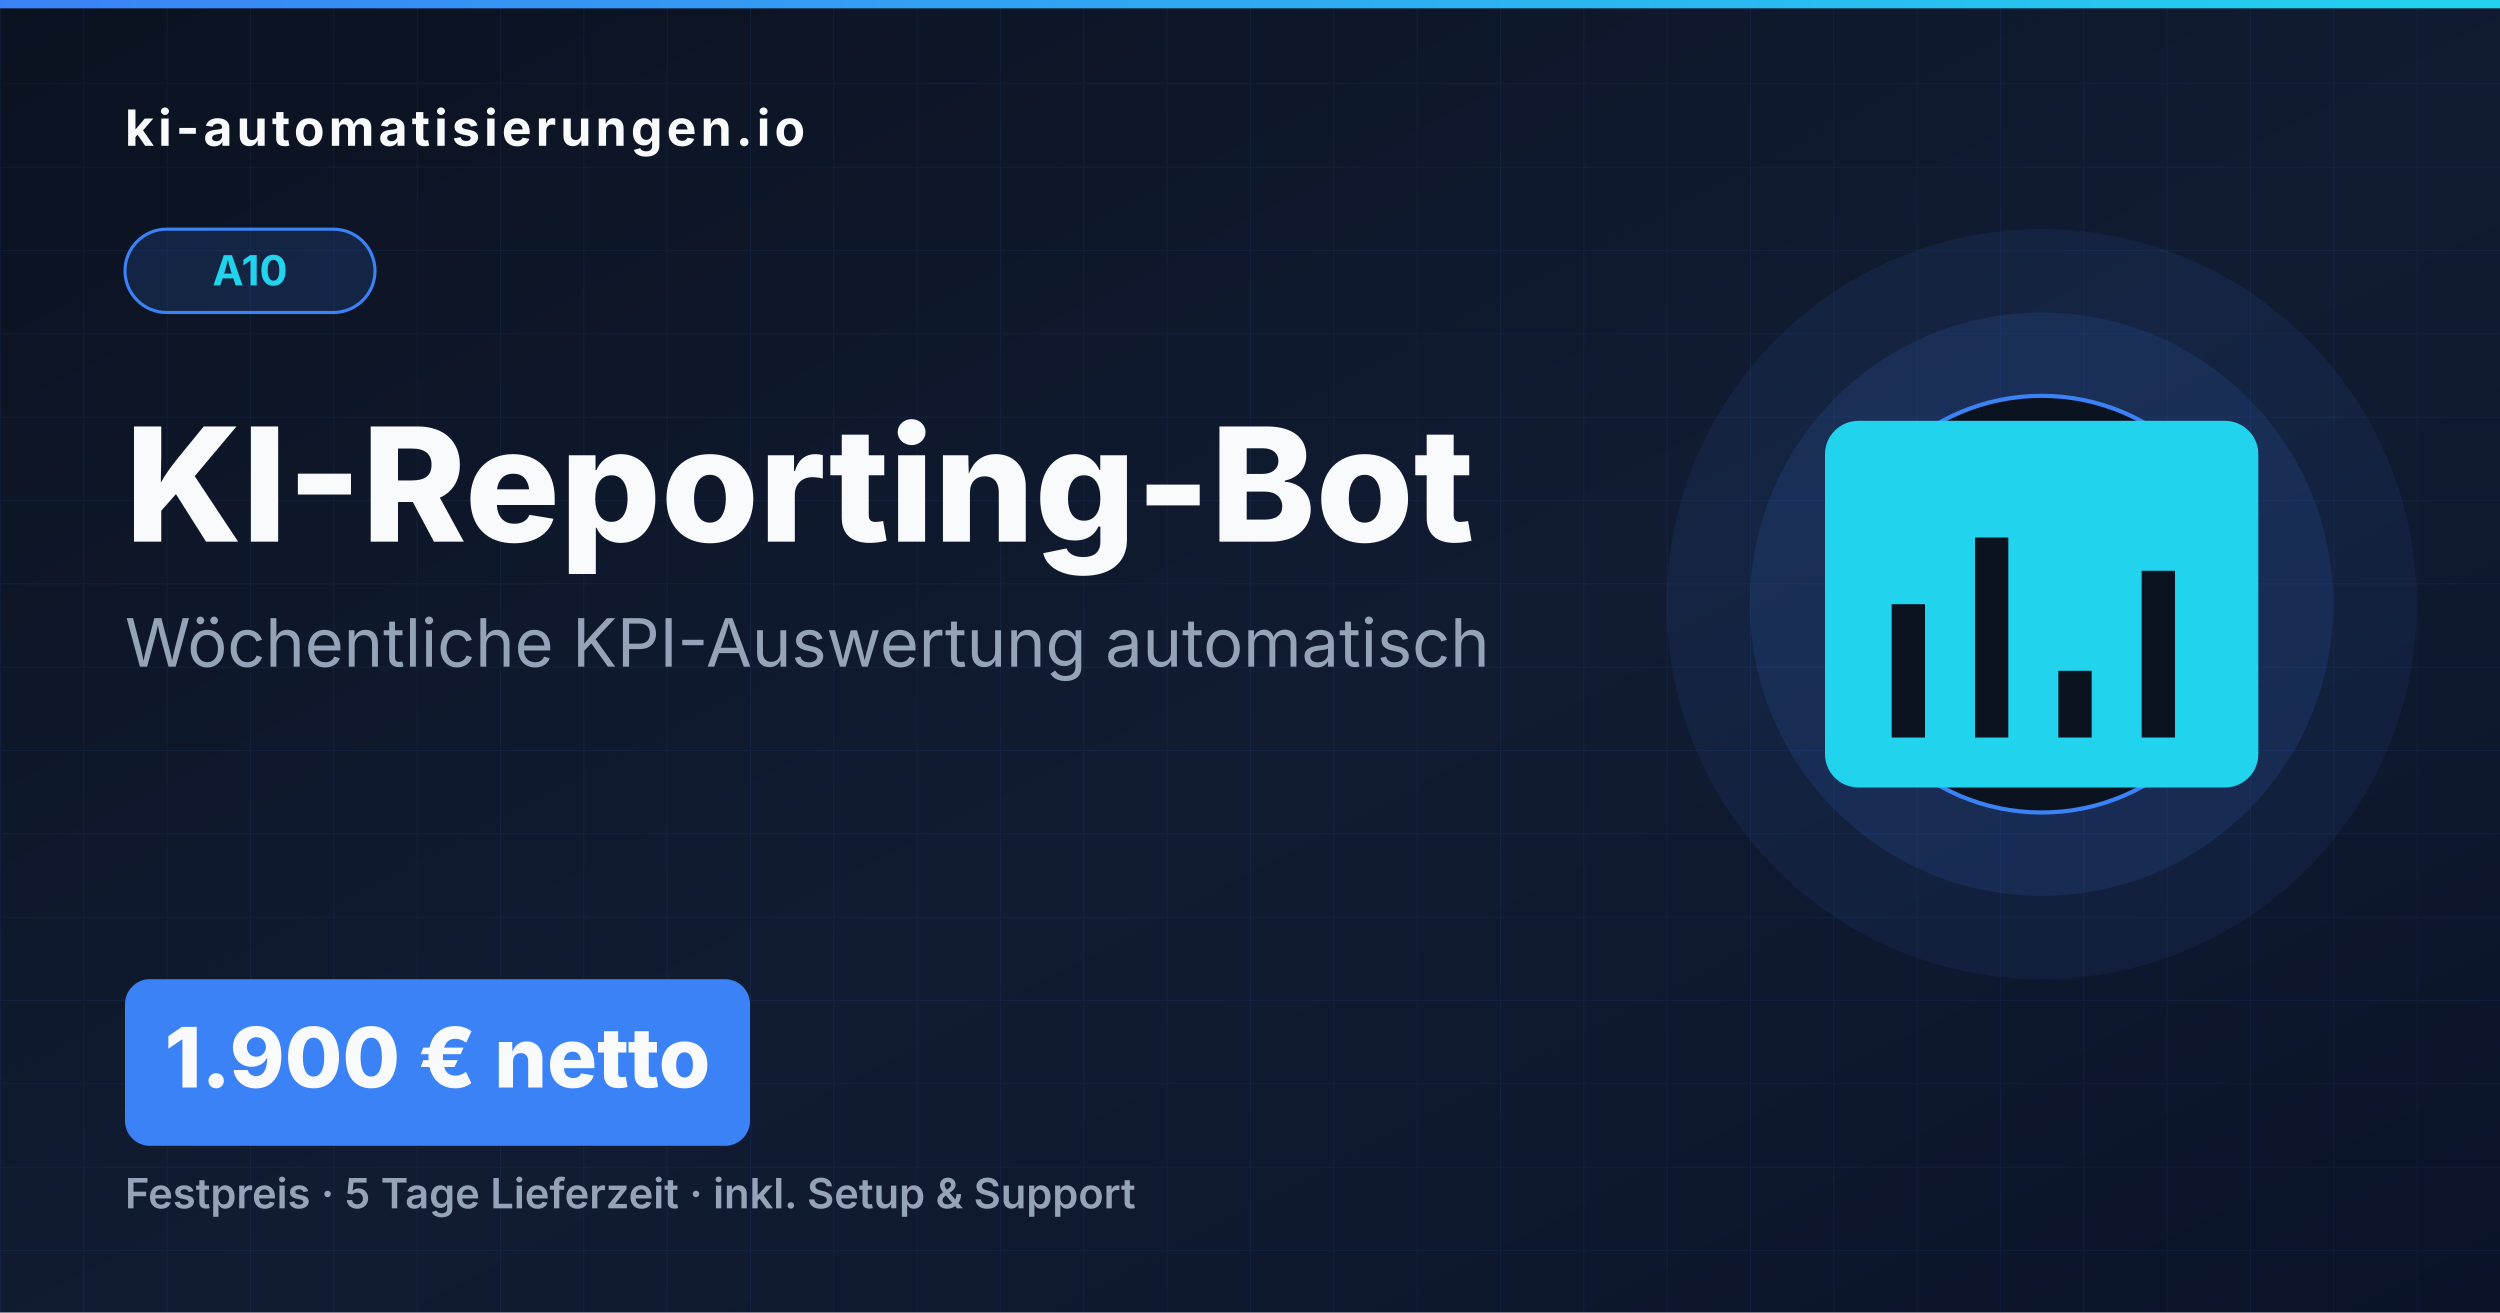
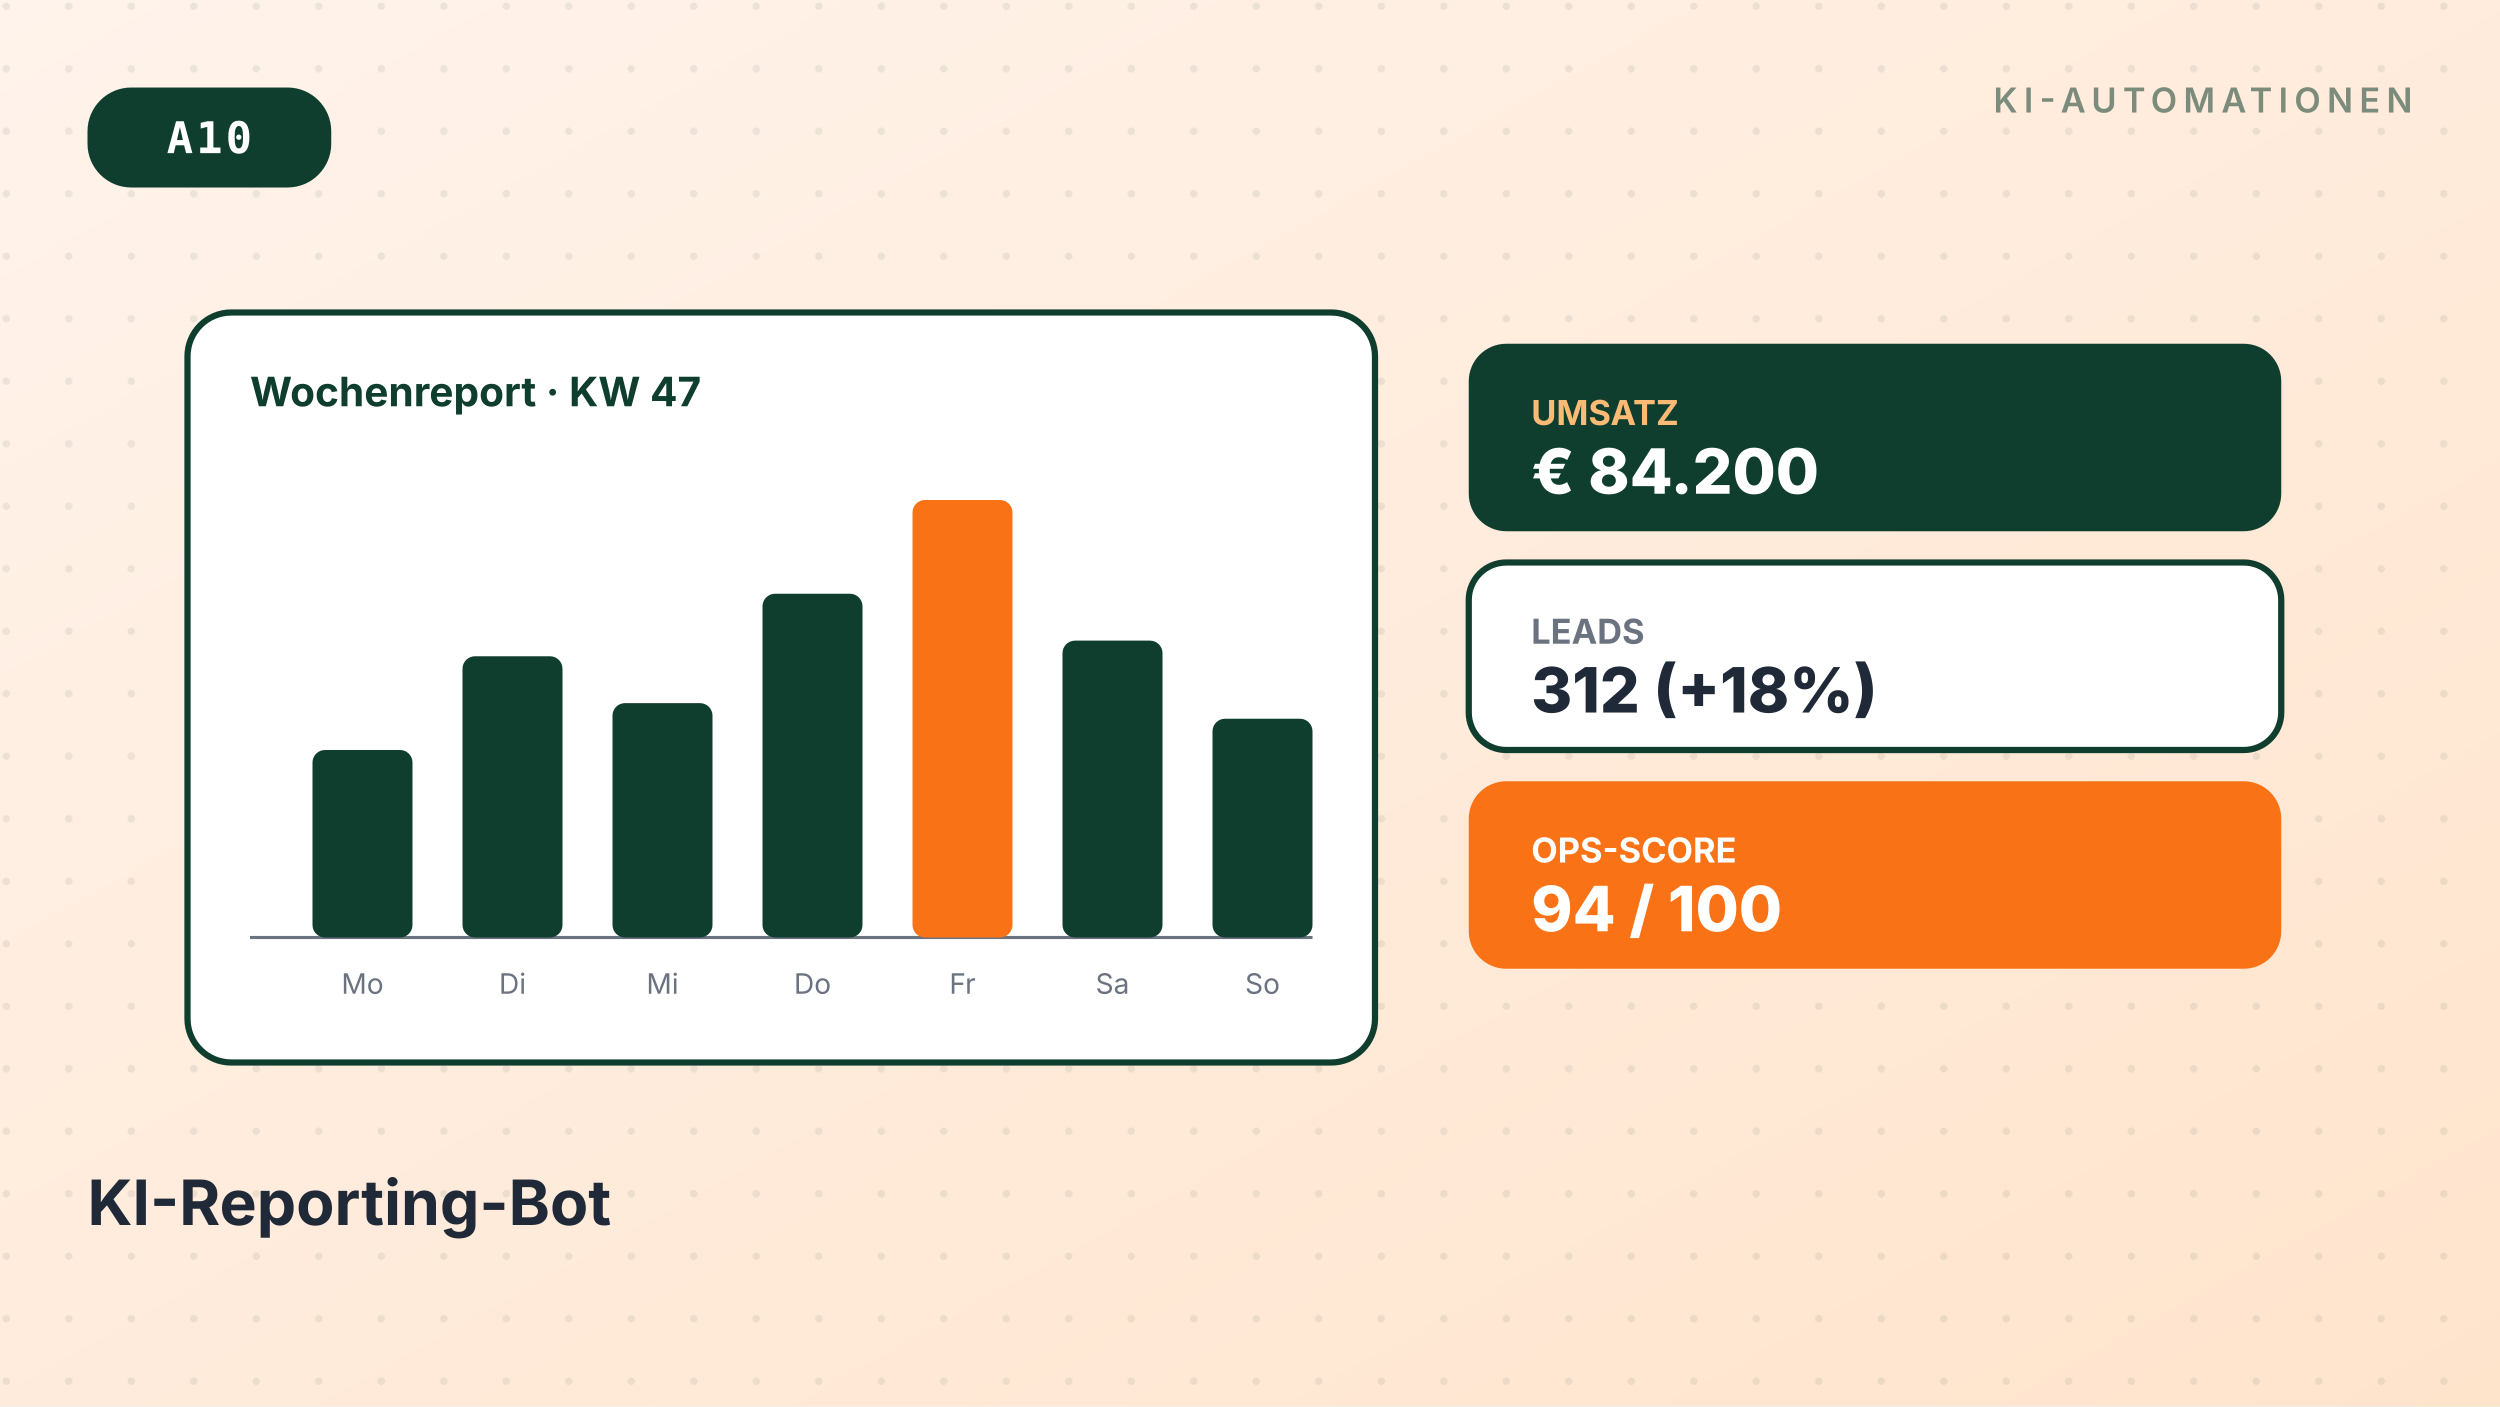
- <svg xmlns="http://www.w3.org/2000/svg" viewBox="0 0 1200 630" width="1200" height="630">
+ <svg xmlns="http://www.w3.org/2000/svg" viewBox="0 0 800 450" width="800" height="450" role="img" aria-label="KI-Reporting-Bot">
  <defs>
    <linearGradient id="bg" x1="0" y1="0" x2="1" y2="1">
-       <stop offset="0" stop-color="#0B1220" />
-       <stop offset="0.55" stop-color="#111C33" />
-       <stop offset="1" stop-color="#0A1328" />
+       <stop offset="0%" stop-color="#FFF3EB" />
+       <stop offset="100%" stop-color="#FFE4CC" />
    </linearGradient>
-     <linearGradient id="accent" x1="0" y1="0" x2="1" y2="0">
-       <stop offset="0" stop-color="#3B82F6" />
-       <stop offset="1" stop-color="#22D3EE" />
-     </linearGradient>
-     <pattern id="grid" x="0" y="0" width="40" height="40" patternUnits="userSpaceOnUse">
-       <path d="M 40 0 L 0 0 0 40" fill="none" stroke="#3B82F6" stroke-opacity="0.08" stroke-width="1" />
+     <filter id="soft" x="-20%" y="-20%" width="140%" height="140%">
+       <feGaussianBlur stdDeviation="8" />
+     </filter>
+     <pattern id="dots" x="0" y="0" width="20" height="20" patternUnits="userSpaceOnUse">
+       <circle cx="2" cy="2" r="1.2" fill="#0F3E2E" opacity="0.08" />
    </pattern>
  </defs>
-   <rect width="1200" height="630" fill="url(#bg)" />
-   <rect width="1200" height="630" fill="url(#grid)" />
-   <rect x="0" y="0" width="1200" height="4" fill="url(#accent)" />
-   <text x="60" y="70" font-family="Inter, Arial, sans-serif" font-weight="700" font-size="24" fill="#F8FAFC" letter-spacing="2">ki-automatisierungen.io</text>
-   <rect x="60" y="110" width="120" height="40" rx="20" fill="#3B82F6" opacity="0.15" />
-   <rect x="60" y="110" width="120" height="40" rx="20" fill="none" stroke="#3B82F6" stroke-width="1.5" />
-   <text x="120" y="137" font-family="Inter, Arial, sans-serif" font-weight="700" font-size="20" fill="#22D3EE" text-anchor="middle">A10</text>
-   <text x="60" y="260" font-family="Inter, Arial, sans-serif" font-weight="800" font-size="76" fill="#F8FAFC">KI-Reporting-Bot</text>
-   <text x="60" y="320" font-family="Inter, Arial, sans-serif" font-weight="400" font-size="32" fill="#94A3B8">Wöchentliche KPI-Auswertung automatisch</text>
-   <rect x="60" y="470" width="300" height="80" rx="12" fill="#3B82F6" />
-   <text x="210" y="522" font-family="Inter, Arial, sans-serif" font-weight="800" font-size="40" fill="#F8FAFC" text-anchor="middle">1.900 € netto</text>
-   <text x="60" y="580" font-family="Inter, Arial, sans-serif" font-weight="600" font-size="20" fill="#94A3B8">Festpreis · 5 Tage Lieferzeit · inkl. Setup &amp; Support</text>
-   <circle cx="980" cy="290" r="180" fill="#3B82F6" opacity="0.08" />
-   <circle cx="980" cy="290" r="140" fill="#3B82F6" opacity="0.12" />
-   <circle cx="980" cy="290" r="100" fill="#0B1220" stroke="#3B82F6" stroke-width="2" />
-   <g transform="translate(852, 162)" fill="#22D3EE">
-     <path d="M216 40H40c-8.8 0-16 7.2-16 16v144c0 8.8 7.2 16 16 16h176c8.8 0 16-7.2 16-16V56c0-8.8-7.2-16-16-16zM72 192H56v-64h16v64zm40 0H96V96h16v96zm40 0h-16v-32h16v32zm40 0h-16v-80h16v80z" />
+   <rect width="800" height="450" fill="url(#bg)" />
+   <rect width="800" height="450" fill="url(#dots)" />
+   <g transform="translate(28,28)">
+     <rect x="0" y="0" rx="14" ry="14" width="78" height="32" fill="#0F3E2E" />
+     <text x="39" y="21" font-family="ui-monospace, SFMono-Regular, monospace" font-size="14" font-weight="700" fill="#FFFFFF" text-anchor="middle" letter-spacing="1">A10</text>
+   </g>
+   <g transform="translate(772,36)" text-anchor="end">
+     <text font-family="Inter, system-ui, sans-serif" font-size="11" font-weight="600" fill="#0F3E2E" opacity="0.55" letter-spacing="2">KI-AUTOMATIONEN</text>
+   </g>
+   <g transform="translate(60,100)">
+     <rect x="0" y="0" rx="14" ry="14" width="380" height="240" fill="#FFFFFF" stroke="#0F3E2E" stroke-width="2" />
+     <text x="20" y="30" font-family="Inter,sans-serif" font-size="13" font-weight="700" fill="#0F3E2E">Wochenreport · KW 47</text>
+     <line x1="20" y1="200" x2="360" y2="200" stroke="#6B7280" stroke-width="1" />
+     <rect x="40" y="140" width="32" height="60" rx="4" fill="#0F3E2E" />
+     <rect x="88" y="110" width="32" height="90" rx="4" fill="#0F3E2E" />
+     <rect x="136" y="125" width="32" height="75" rx="4" fill="#0F3E2E" />
+     <rect x="184" y="90" width="32" height="110" rx="4" fill="#0F3E2E" />
+     <rect x="232" y="60" width="32" height="140" rx="4" fill="#F97316" />
+     <rect x="280" y="105" width="32" height="95" rx="4" fill="#0F3E2E" />
+     <rect x="328" y="130" width="32" height="70" rx="4" fill="#0F3E2E" />
+     <text x="56" y="218" font-family="Inter,sans-serif" font-size="9" fill="#6B7280" text-anchor="middle">Mo</text>
+     <text x="104" y="218" font-family="Inter,sans-serif" font-size="9" fill="#6B7280" text-anchor="middle">Di</text>
+     <text x="152" y="218" font-family="Inter,sans-serif" font-size="9" fill="#6B7280" text-anchor="middle">Mi</text>
+     <text x="200" y="218" font-family="Inter,sans-serif" font-size="9" fill="#6B7280" text-anchor="middle">Do</text>
+     <text x="248" y="218" font-family="Inter,sans-serif" font-size="9" fill="#6B7280" text-anchor="middle">Fr</text>
+     <text x="296" y="218" font-family="Inter,sans-serif" font-size="9" fill="#6B7280" text-anchor="middle">Sa</text>
+     <text x="344" y="218" font-family="Inter,sans-serif" font-size="9" fill="#6B7280" text-anchor="middle">So</text>
+   </g>
+   <g transform="translate(470,110)">
+     <g transform="translate(0,0)">
+       <rect x="0" y="0" rx="12" ry="12" width="260" height="60" fill="#0F3E2E" />
+       <text x="20" y="26" font-family="Inter,sans-serif" font-size="11" font-weight="700" fill="#FDBA74">UMSATZ</text>
+       <text x="20" y="48" font-family="Inter,sans-serif" font-size="20" font-weight="800" fill="#FFFFFF">€ 84.200</text>
+     </g>
+     <g transform="translate(0,70)">
+       <rect x="0" y="0" rx="12" ry="12" width="260" height="60" fill="#FFFFFF" />
+       <rect x="0" y="0" rx="12" ry="12" width="260" height="60" fill="none" stroke="#0F3E2E" stroke-width="2" />
+       <text x="20" y="26" font-family="Inter,sans-serif" font-size="11" font-weight="700" fill="#6B7280">LEADS</text>
+       <text x="20" y="48" font-family="Inter,sans-serif" font-size="20" font-weight="800" fill="#1F2937">312 (+18%)</text>
+     </g>
+     <g transform="translate(0,140)">
+       <rect x="0" y="0" rx="12" ry="12" width="260" height="60" fill="#F97316" />
+       <text x="20" y="26" font-family="Inter,sans-serif" font-size="11" font-weight="700" fill="#FFFFFF">OPS-SCORE</text>
+       <text x="20" y="48" font-family="Inter,sans-serif" font-size="20" font-weight="800" fill="#FFFFFF">94 / 100</text>
+     </g>
+   </g>
+   <g transform="translate(28,392)">
+     <text font-family="Inter, system-ui, sans-serif" font-size="20" font-weight="700" fill="#1F2937">KI-Reporting-Bot</text>
  </g>
</svg>
